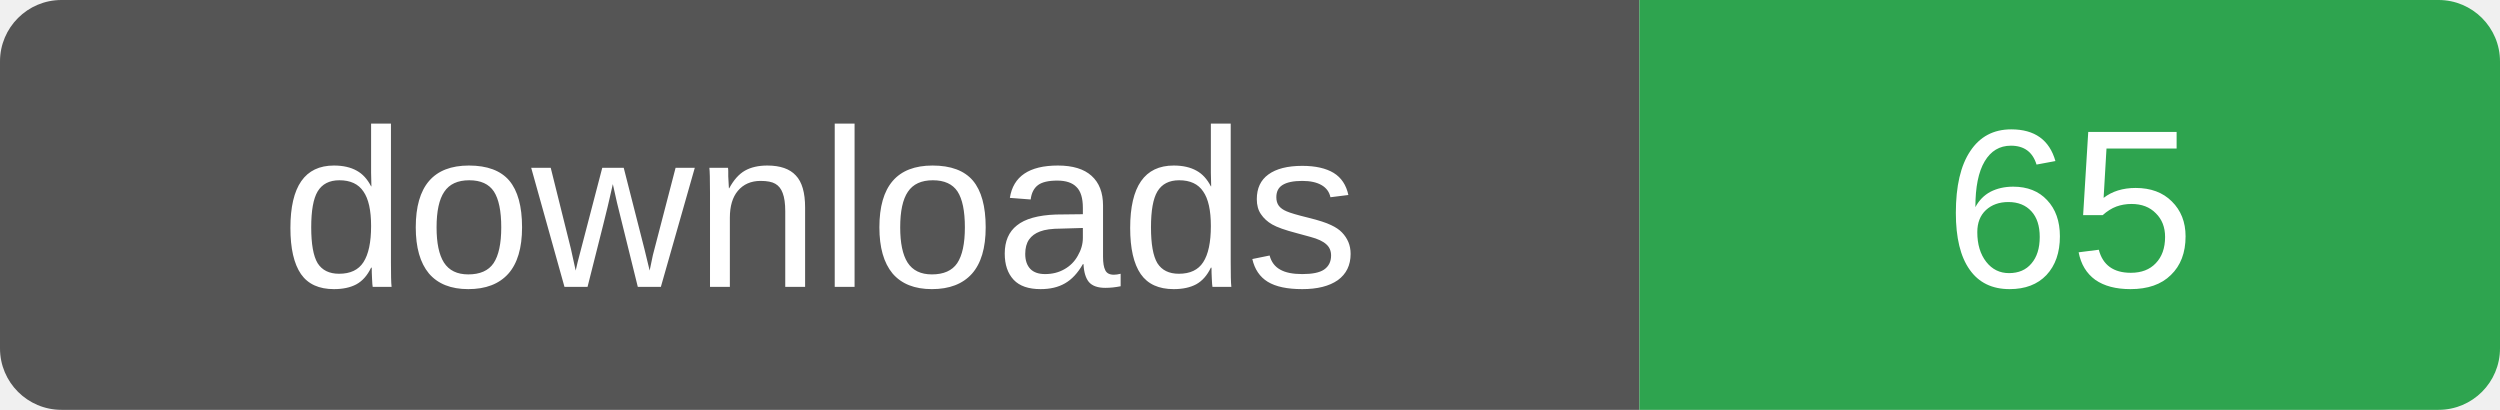
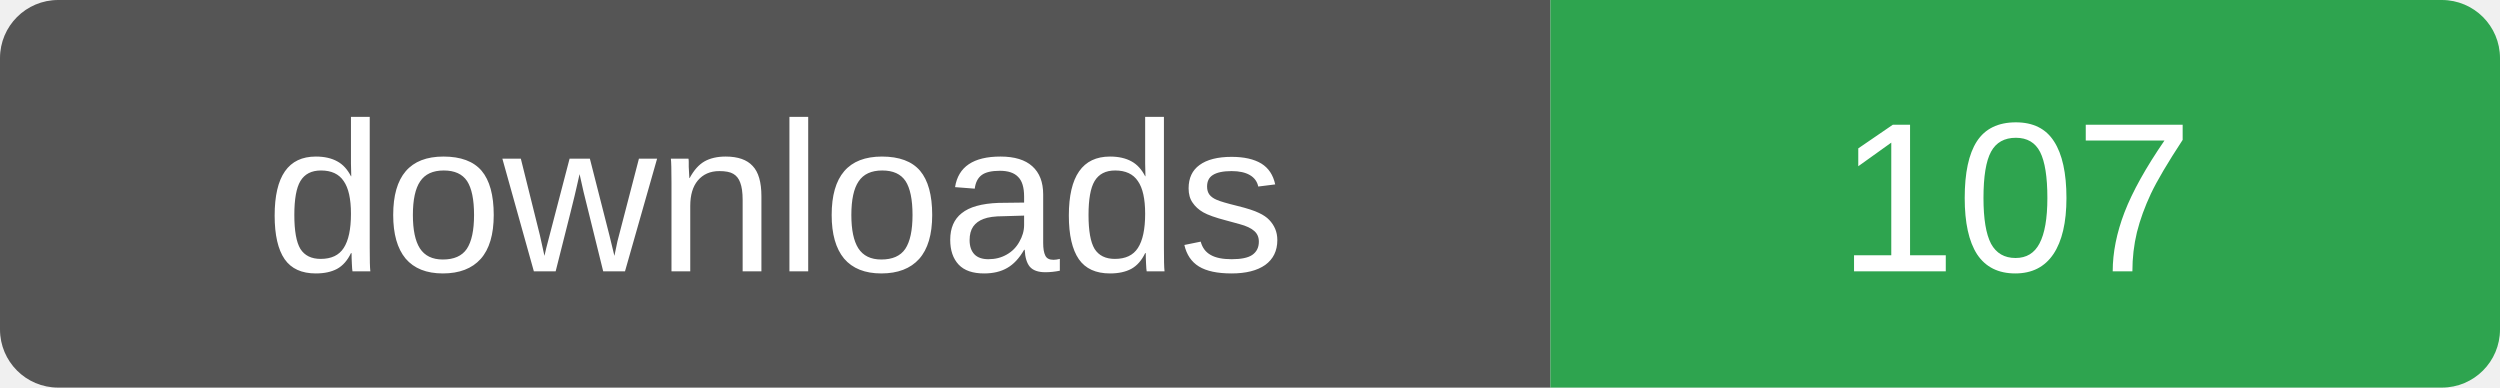
- <svg xmlns="http://www.w3.org/2000/svg" width="122" height="20" role="img" aria-label="downloads: 65">
+ <svg xmlns="http://www.w3.org/2000/svg" width="129" height="20" role="img" aria-label="downloads: 107">
  <clipPath id="r">
-     <rect width="122" height="20" rx="3" />
+     <rect width="129" height="20" rx="3" />
  </clipPath>
  <g clip-path="url(#r)">
    <rect width="80" height="20" fill="#555" />
-     <rect x="80" width="42" height="20" fill="#2ea44f" />
+     <rect x="80" width="49" height="20" fill="#2ea44f" />
  </g>
  <g fill="#fff" font-family="Verdana,Arial,sans-serif" font-size="11" text-anchor="middle">
    <text x="40" y="14">downloads</text>
-     <text x="101" y="14">65</text>
+     <text x="104" y="14">107</text>
  </g>
</svg>
